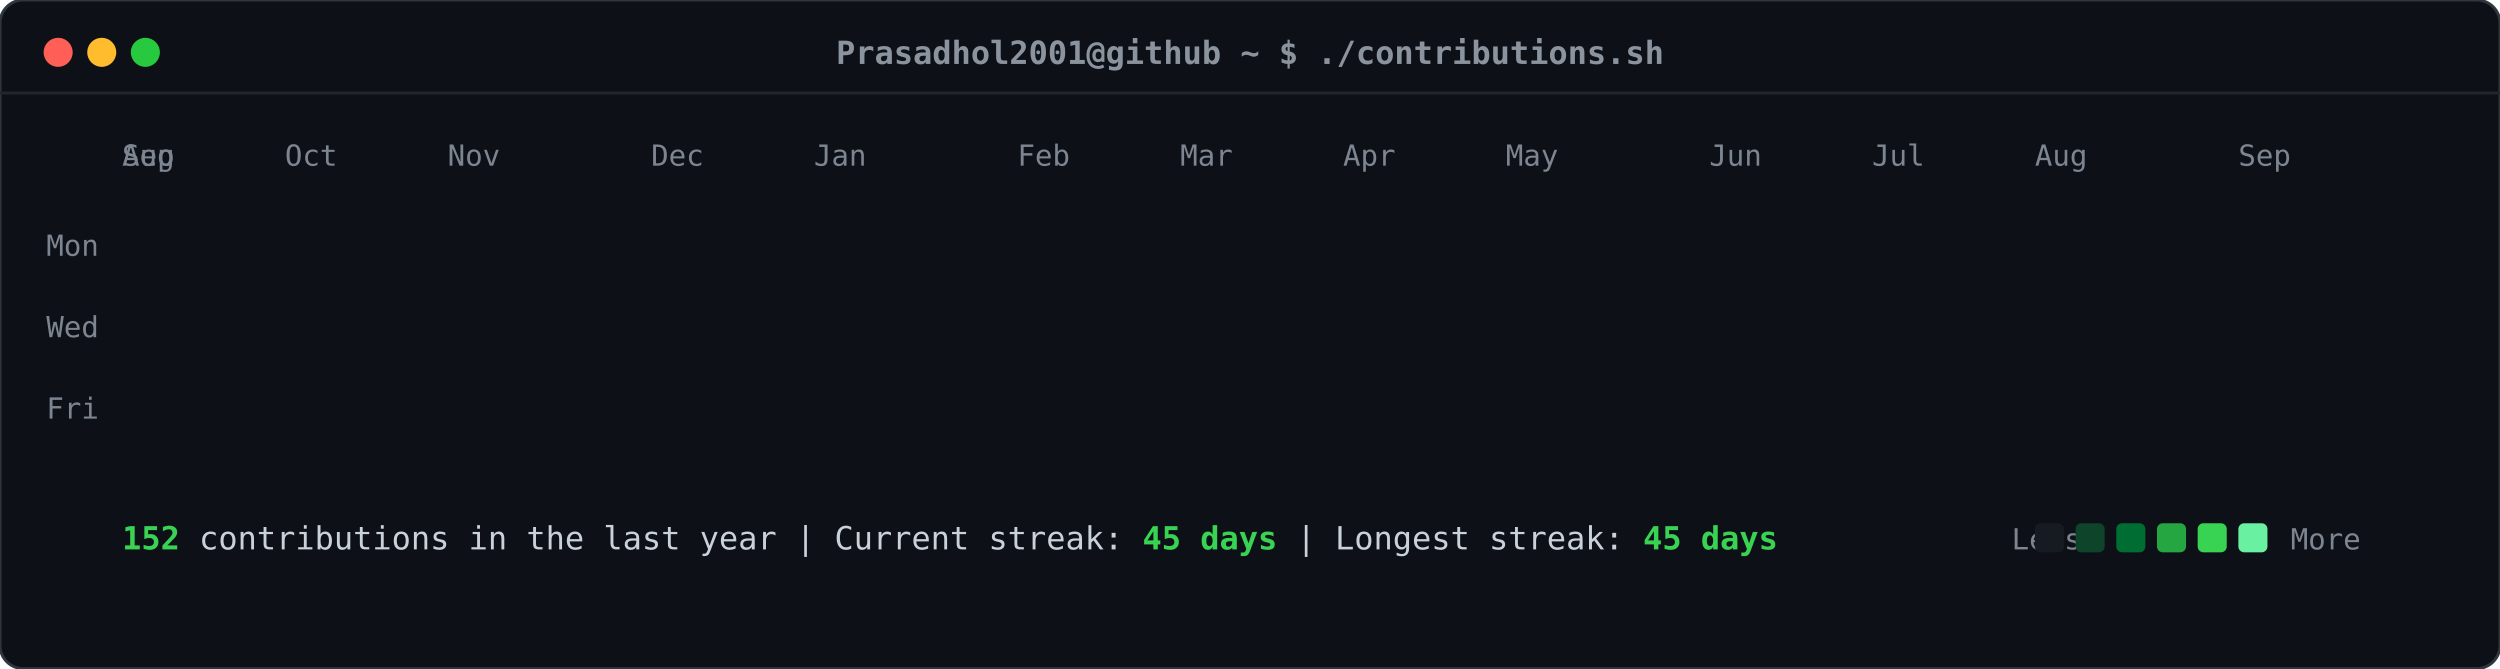
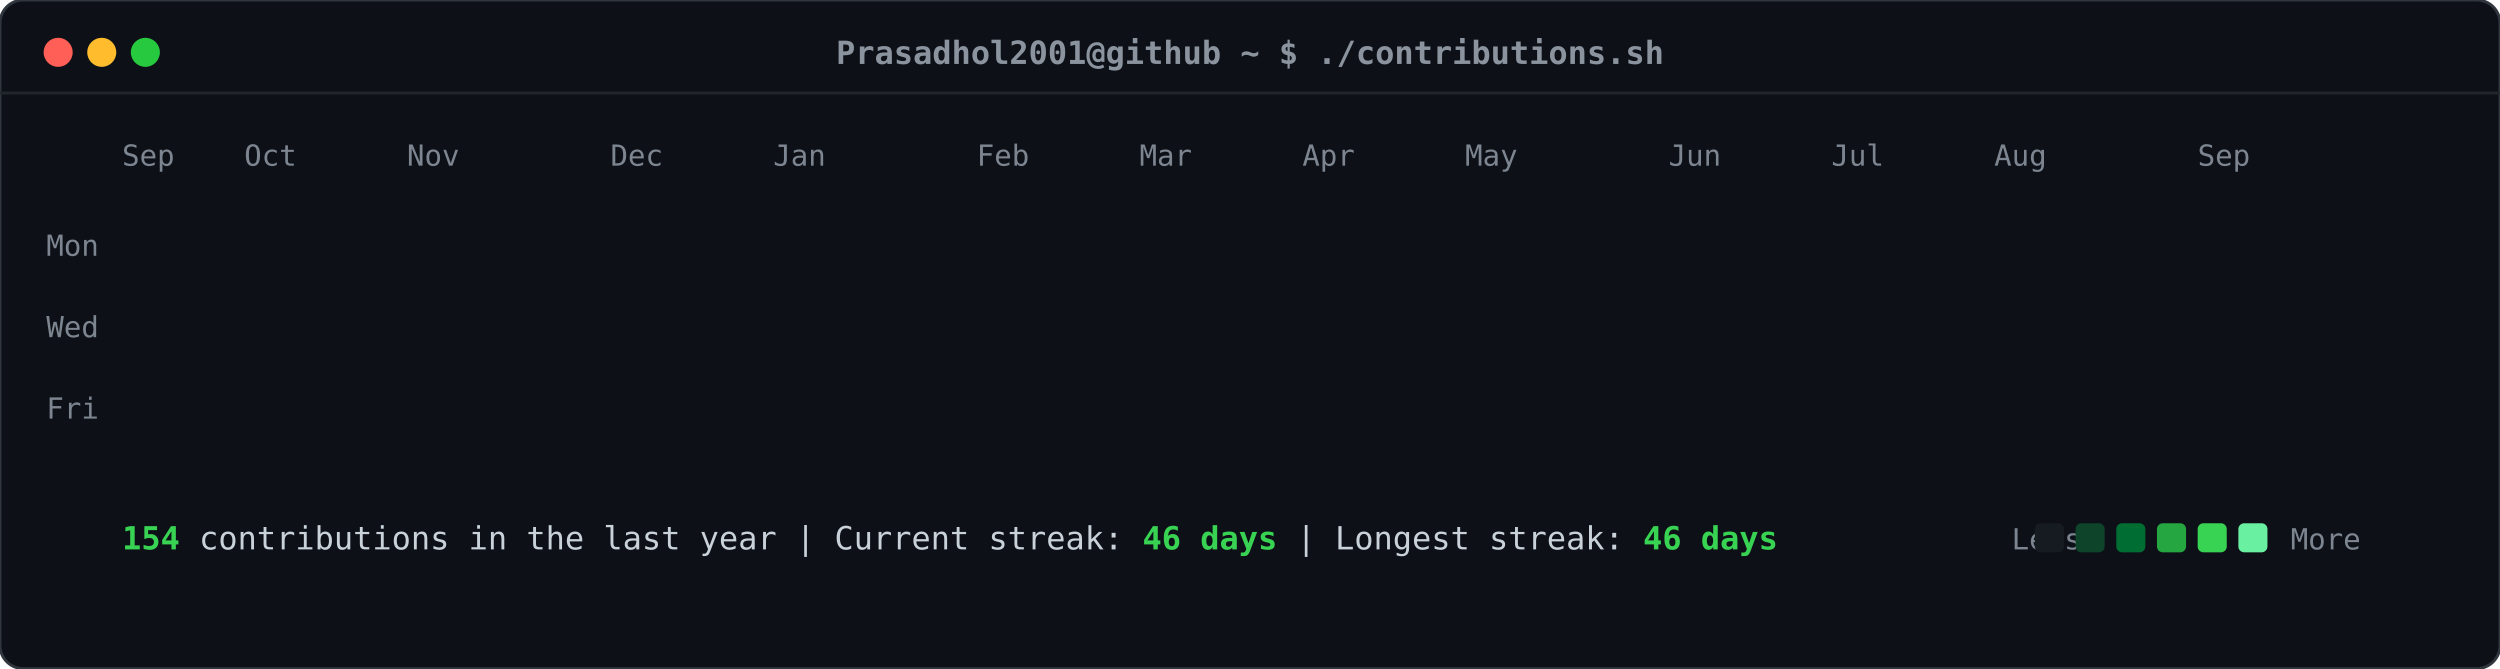
<svg xmlns="http://www.w3.org/2000/svg" viewBox="0 0 860 230" width="860" height="230">
  <defs>
    <style>
    .card-bg { fill: #0d1117; rx: 8px; ry: 8px; stroke: #30363d; stroke-width: 1px; }
    .header-dot { rx: 50%; ry: 50%; }
    .title-text { font-family: ui-monospace, SFMono-Regular, "SF Mono", Menlo, Consolas, monospace; font-size: 11px; fill: #8b949e; font-weight: 600; }
    .label-text { font-family: ui-monospace, SFMono-Regular, "SF Mono", Menlo, Consolas, monospace; font-size: 10px; fill: #7d8590; }
    .stat-text { font-family: ui-monospace, SFMono-Regular, "SF Mono", Menlo, Consolas, monospace; font-size: 11px; fill: #c9d1d9; }
    .stat-bold { font-weight: bold; fill: #39d353; }
    .day-rect { rx: 2.5px; ry: 2.5px; opacity: 0; transform: translateY(-6px); animation: slideIn 0.3s ease-out forwards; }
    @keyframes slideIn { to { opacity: 1; transform: translateY(0); } }
  </style>
  </defs>
  <rect class="card-bg" width="860" height="230" />
  <circle class="header-dot" cx="20" cy="18" r="5" fill="#ff5f56" />
  <circle class="header-dot" cx="35" cy="18" r="5" fill="#ffbd2e" />
  <circle class="header-dot" cx="50" cy="18" r="5" fill="#27c93f" />
  <text class="title-text" x="430" y="22" text-anchor="middle">Prasadhol2001@github ~ $ ./contributions.sh</text>
  <line x1="0" y1="32" x2="860" y2="32" stroke="#21262d" stroke-width="1" />
  <text class="label-text" x="34" y="88" text-anchor="end">Mon</text>
  <text class="label-text" x="34" y="116" text-anchor="end">Wed</text>
  <text class="label-text" x="34" y="144" text-anchor="end">Fri</text>
-   <text class="label-text" x="42" y="57">Aug</text>
  <text class="label-text" x="42" y="57">Sep</text>
-   <text class="label-text" x="98" y="57">Oct</text>
-   <text class="label-text" x="154" y="57">Nov</text>
-   <text class="label-text" x="224" y="57">Dec</text>
-   <text class="label-text" x="280" y="57">Jan</text>
-   <text class="label-text" x="350" y="57">Feb</text>
-   <text class="label-text" x="406" y="57">Mar</text>
-   <text class="label-text" x="462" y="57">Apr</text>
-   <text class="label-text" x="518" y="57">May</text>
-   <text class="label-text" x="588" y="57">Jun</text>
-   <text class="label-text" x="644" y="57">Jul</text>
-   <text class="label-text" x="700" y="57">Aug</text>
-   <text class="label-text" x="770" y="57">Sep</text>
+   <text class="label-text" x="84" y="57">Oct</text>
+   <text class="label-text" x="140" y="57">Nov</text>
+   <text class="label-text" x="210" y="57">Dec</text>
+   <text class="label-text" x="266" y="57">Jan</text>
+   <text class="label-text" x="336" y="57">Feb</text>
+   <text class="label-text" x="392" y="57">Mar</text>
+   <text class="label-text" x="448" y="57">Apr</text>
+   <text class="label-text" x="504" y="57">May</text>
+   <text class="label-text" x="574" y="57">Jun</text>
+   <text class="label-text" x="630" y="57">Jul</text>
+   <text class="label-text" x="686" y="57">Aug</text>
+   <text class="label-text" x="756" y="57">Sep</text>
  <rect class="day-rect" x="42" y="65" width="11" height="11" fill="#161b22" style="animation-delay: 0.050s;" />
  <rect class="day-rect" x="42" y="79" width="11" height="11" fill="#161b22" style="animation-delay: 0.065s;" />
  <rect class="day-rect" x="42" y="93" width="11" height="11" fill="#161b22" style="animation-delay: 0.080s;" />
  <rect class="day-rect" x="42" y="107" width="11" height="11" fill="#161b22" style="animation-delay: 0.095s;" />
  <rect class="day-rect" x="42" y="121" width="11" height="11" fill="#161b22" style="animation-delay: 0.110s;" />
  <rect class="day-rect" x="42" y="135" width="11" height="11" fill="#161b22" style="animation-delay: 0.125s;" />
  <rect class="day-rect" x="42" y="149" width="11" height="11" fill="#161b22" style="animation-delay: 0.140s;" />
  <rect class="day-rect" x="56" y="65" width="11" height="11" fill="#161b22" style="animation-delay: 0.062s;" />
  <rect class="day-rect" x="56" y="79" width="11" height="11" fill="#161b22" style="animation-delay: 0.077s;" />
  <rect class="day-rect" x="56" y="93" width="11" height="11" fill="#161b22" style="animation-delay: 0.092s;" />
  <rect class="day-rect" x="56" y="107" width="11" height="11" fill="#161b22" style="animation-delay: 0.107s;" />
  <rect class="day-rect" x="56" y="121" width="11" height="11" fill="#161b22" style="animation-delay: 0.122s;" />
  <rect class="day-rect" x="56" y="135" width="11" height="11" fill="#161b22" style="animation-delay: 0.137s;" />
  <rect class="day-rect" x="56" y="149" width="11" height="11" fill="#161b22" style="animation-delay: 0.152s;" />
  <rect class="day-rect" x="70" y="65" width="11" height="11" fill="#161b22" style="animation-delay: 0.074s;" />
  <rect class="day-rect" x="70" y="79" width="11" height="11" fill="#161b22" style="animation-delay: 0.089s;" />
  <rect class="day-rect" x="70" y="93" width="11" height="11" fill="#161b22" style="animation-delay: 0.104s;" />
  <rect class="day-rect" x="70" y="107" width="11" height="11" fill="#161b22" style="animation-delay: 0.119s;" />
  <rect class="day-rect" x="70" y="121" width="11" height="11" fill="#161b22" style="animation-delay: 0.134s;" />
  <rect class="day-rect" x="70" y="135" width="11" height="11" fill="#161b22" style="animation-delay: 0.149s;" />
  <rect class="day-rect" x="70" y="149" width="11" height="11" fill="#161b22" style="animation-delay: 0.164s;" />
  <rect class="day-rect" x="84" y="65" width="11" height="11" fill="#161b22" style="animation-delay: 0.086s;" />
  <rect class="day-rect" x="84" y="79" width="11" height="11" fill="#161b22" style="animation-delay: 0.101s;" />
  <rect class="day-rect" x="84" y="93" width="11" height="11" fill="#161b22" style="animation-delay: 0.116s;" />
  <rect class="day-rect" x="84" y="107" width="11" height="11" fill="#161b22" style="animation-delay: 0.131s;" />
  <rect class="day-rect" x="84" y="121" width="11" height="11" fill="#161b22" style="animation-delay: 0.146s;" />
  <rect class="day-rect" x="84" y="135" width="11" height="11" fill="#161b22" style="animation-delay: 0.161s;" />
  <rect class="day-rect" x="84" y="149" width="11" height="11" fill="#161b22" style="animation-delay: 0.176s;" />
  <rect class="day-rect" x="98" y="65" width="11" height="11" fill="#161b22" style="animation-delay: 0.098s;" />
  <rect class="day-rect" x="98" y="79" width="11" height="11" fill="#161b22" style="animation-delay: 0.113s;" />
  <rect class="day-rect" x="98" y="93" width="11" height="11" fill="#161b22" style="animation-delay: 0.128s;" />
  <rect class="day-rect" x="98" y="107" width="11" height="11" fill="#161b22" style="animation-delay: 0.143s;" />
  <rect class="day-rect" x="98" y="121" width="11" height="11" fill="#161b22" style="animation-delay: 0.158s;" />
  <rect class="day-rect" x="98" y="135" width="11" height="11" fill="#161b22" style="animation-delay: 0.173s;" />
  <rect class="day-rect" x="98" y="149" width="11" height="11" fill="#161b22" style="animation-delay: 0.188s;" />
  <rect class="day-rect" x="112" y="65" width="11" height="11" fill="#161b22" style="animation-delay: 0.110s;" />
  <rect class="day-rect" x="112" y="79" width="11" height="11" fill="#161b22" style="animation-delay: 0.125s;" />
  <rect class="day-rect" x="112" y="93" width="11" height="11" fill="#161b22" style="animation-delay: 0.140s;" />
  <rect class="day-rect" x="112" y="107" width="11" height="11" fill="#161b22" style="animation-delay: 0.155s;" />
  <rect class="day-rect" x="112" y="121" width="11" height="11" fill="#161b22" style="animation-delay: 0.170s;" />
  <rect class="day-rect" x="112" y="135" width="11" height="11" fill="#161b22" style="animation-delay: 0.185s;" />
  <rect class="day-rect" x="112" y="149" width="11" height="11" fill="#161b22" style="animation-delay: 0.200s;" />
  <rect class="day-rect" x="126" y="65" width="11" height="11" fill="#161b22" style="animation-delay: 0.122s;" />
  <rect class="day-rect" x="126" y="79" width="11" height="11" fill="#161b22" style="animation-delay: 0.137s;" />
  <rect class="day-rect" x="126" y="93" width="11" height="11" fill="#161b22" style="animation-delay: 0.152s;" />
  <rect class="day-rect" x="126" y="107" width="11" height="11" fill="#161b22" style="animation-delay: 0.167s;" />
  <rect class="day-rect" x="126" y="121" width="11" height="11" fill="#161b22" style="animation-delay: 0.182s;" />
  <rect class="day-rect" x="126" y="135" width="11" height="11" fill="#161b22" style="animation-delay: 0.197s;" />
  <rect class="day-rect" x="126" y="149" width="11" height="11" fill="#161b22" style="animation-delay: 0.212s;" />
  <rect class="day-rect" x="140" y="65" width="11" height="11" fill="#161b22" style="animation-delay: 0.134s;" />
  <rect class="day-rect" x="140" y="79" width="11" height="11" fill="#161b22" style="animation-delay: 0.149s;" />
  <rect class="day-rect" x="140" y="93" width="11" height="11" fill="#161b22" style="animation-delay: 0.164s;" />
  <rect class="day-rect" x="140" y="107" width="11" height="11" fill="#161b22" style="animation-delay: 0.179s;" />
  <rect class="day-rect" x="140" y="121" width="11" height="11" fill="#161b22" style="animation-delay: 0.194s;" />
  <rect class="day-rect" x="140" y="135" width="11" height="11" fill="#161b22" style="animation-delay: 0.209s;" />
  <rect class="day-rect" x="140" y="149" width="11" height="11" fill="#161b22" style="animation-delay: 0.224s;" />
  <rect class="day-rect" x="154" y="65" width="11" height="11" fill="#161b22" style="animation-delay: 0.146s;" />
  <rect class="day-rect" x="154" y="79" width="11" height="11" fill="#161b22" style="animation-delay: 0.161s;" />
  <rect class="day-rect" x="154" y="93" width="11" height="11" fill="#161b22" style="animation-delay: 0.176s;" />
  <rect class="day-rect" x="154" y="107" width="11" height="11" fill="#161b22" style="animation-delay: 0.191s;" />
  <rect class="day-rect" x="154" y="121" width="11" height="11" fill="#161b22" style="animation-delay: 0.206s;" />
  <rect class="day-rect" x="154" y="135" width="11" height="11" fill="#161b22" style="animation-delay: 0.221s;" />
  <rect class="day-rect" x="154" y="149" width="11" height="11" fill="#161b22" style="animation-delay: 0.236s;" />
  <rect class="day-rect" x="168" y="65" width="11" height="11" fill="#161b22" style="animation-delay: 0.158s;" />
  <rect class="day-rect" x="168" y="79" width="11" height="11" fill="#161b22" style="animation-delay: 0.173s;" />
  <rect class="day-rect" x="168" y="93" width="11" height="11" fill="#161b22" style="animation-delay: 0.188s;" />
  <rect class="day-rect" x="168" y="107" width="11" height="11" fill="#161b22" style="animation-delay: 0.203s;" />
  <rect class="day-rect" x="168" y="121" width="11" height="11" fill="#161b22" style="animation-delay: 0.218s;" />
  <rect class="day-rect" x="168" y="135" width="11" height="11" fill="#161b22" style="animation-delay: 0.233s;" />
  <rect class="day-rect" x="168" y="149" width="11" height="11" fill="#161b22" style="animation-delay: 0.248s;" />
  <rect class="day-rect" x="182" y="65" width="11" height="11" fill="#161b22" style="animation-delay: 0.170s;" />
  <rect class="day-rect" x="182" y="79" width="11" height="11" fill="#161b22" style="animation-delay: 0.185s;" />
  <rect class="day-rect" x="182" y="93" width="11" height="11" fill="#161b22" style="animation-delay: 0.200s;" />
  <rect class="day-rect" x="182" y="107" width="11" height="11" fill="#161b22" style="animation-delay: 0.215s;" />
  <rect class="day-rect" x="182" y="121" width="11" height="11" fill="#161b22" style="animation-delay: 0.230s;" />
  <rect class="day-rect" x="182" y="135" width="11" height="11" fill="#161b22" style="animation-delay: 0.245s;" />
  <rect class="day-rect" x="182" y="149" width="11" height="11" fill="#161b22" style="animation-delay: 0.260s;" />
  <rect class="day-rect" x="196" y="65" width="11" height="11" fill="#161b22" style="animation-delay: 0.182s;" />
  <rect class="day-rect" x="196" y="79" width="11" height="11" fill="#161b22" style="animation-delay: 0.197s;" />
  <rect class="day-rect" x="196" y="93" width="11" height="11" fill="#161b22" style="animation-delay: 0.212s;" />
  <rect class="day-rect" x="196" y="107" width="11" height="11" fill="#161b22" style="animation-delay: 0.227s;" />
  <rect class="day-rect" x="196" y="121" width="11" height="11" fill="#161b22" style="animation-delay: 0.242s;" />
  <rect class="day-rect" x="196" y="135" width="11" height="11" fill="#161b22" style="animation-delay: 0.257s;" />
  <rect class="day-rect" x="196" y="149" width="11" height="11" fill="#161b22" style="animation-delay: 0.272s;" />
  <rect class="day-rect" x="210" y="65" width="11" height="11" fill="#161b22" style="animation-delay: 0.194s;" />
  <rect class="day-rect" x="210" y="79" width="11" height="11" fill="#161b22" style="animation-delay: 0.209s;" />
  <rect class="day-rect" x="210" y="93" width="11" height="11" fill="#161b22" style="animation-delay: 0.224s;" />
  <rect class="day-rect" x="210" y="107" width="11" height="11" fill="#161b22" style="animation-delay: 0.239s;" />
  <rect class="day-rect" x="210" y="121" width="11" height="11" fill="#161b22" style="animation-delay: 0.254s;" />
  <rect class="day-rect" x="210" y="135" width="11" height="11" fill="#161b22" style="animation-delay: 0.269s;" />
  <rect class="day-rect" x="210" y="149" width="11" height="11" fill="#161b22" style="animation-delay: 0.284s;" />
  <rect class="day-rect" x="224" y="65" width="11" height="11" fill="#161b22" style="animation-delay: 0.206s;" />
  <rect class="day-rect" x="224" y="79" width="11" height="11" fill="#161b22" style="animation-delay: 0.221s;" />
  <rect class="day-rect" x="224" y="93" width="11" height="11" fill="#161b22" style="animation-delay: 0.236s;" />
  <rect class="day-rect" x="224" y="107" width="11" height="11" fill="#161b22" style="animation-delay: 0.251s;" />
  <rect class="day-rect" x="224" y="121" width="11" height="11" fill="#161b22" style="animation-delay: 0.266s;" />
  <rect class="day-rect" x="224" y="135" width="11" height="11" fill="#161b22" style="animation-delay: 0.281s;" />
  <rect class="day-rect" x="224" y="149" width="11" height="11" fill="#161b22" style="animation-delay: 0.296s;" />
  <rect class="day-rect" x="238" y="65" width="11" height="11" fill="#161b22" style="animation-delay: 0.218s;" />
  <rect class="day-rect" x="238" y="79" width="11" height="11" fill="#161b22" style="animation-delay: 0.233s;" />
  <rect class="day-rect" x="238" y="93" width="11" height="11" fill="#161b22" style="animation-delay: 0.248s;" />
  <rect class="day-rect" x="238" y="107" width="11" height="11" fill="#161b22" style="animation-delay: 0.263s;" />
  <rect class="day-rect" x="238" y="121" width="11" height="11" fill="#161b22" style="animation-delay: 0.278s;" />
  <rect class="day-rect" x="238" y="135" width="11" height="11" fill="#161b22" style="animation-delay: 0.293s;" />
  <rect class="day-rect" x="238" y="149" width="11" height="11" fill="#161b22" style="animation-delay: 0.308s;" />
  <rect class="day-rect" x="252" y="65" width="11" height="11" fill="#161b22" style="animation-delay: 0.230s;" />
  <rect class="day-rect" x="252" y="79" width="11" height="11" fill="#161b22" style="animation-delay: 0.245s;" />
-   <rect class="day-rect" x="252" y="93" width="11" height="11" fill="#161b22" style="animation-delay: 0.260s;" />
+   <rect class="day-rect" x="252" y="93" width="11" height="11" fill="#006d32" style="animation-delay: 0.260s;" />
  <rect class="day-rect" x="252" y="107" width="11" height="11" fill="#161b22" style="animation-delay: 0.275s;" />
  <rect class="day-rect" x="252" y="121" width="11" height="11" fill="#161b22" style="animation-delay: 0.290s;" />
  <rect class="day-rect" x="252" y="135" width="11" height="11" fill="#161b22" style="animation-delay: 0.305s;" />
  <rect class="day-rect" x="252" y="149" width="11" height="11" fill="#161b22" style="animation-delay: 0.320s;" />
  <rect class="day-rect" x="266" y="65" width="11" height="11" fill="#161b22" style="animation-delay: 0.242s;" />
  <rect class="day-rect" x="266" y="79" width="11" height="11" fill="#161b22" style="animation-delay: 0.257s;" />
-   <rect class="day-rect" x="266" y="93" width="11" height="11" fill="#006d32" style="animation-delay: 0.272s;" />
+   <rect class="day-rect" x="266" y="93" width="11" height="11" fill="#161b22" style="animation-delay: 0.272s;" />
  <rect class="day-rect" x="266" y="107" width="11" height="11" fill="#161b22" style="animation-delay: 0.287s;" />
  <rect class="day-rect" x="266" y="121" width="11" height="11" fill="#161b22" style="animation-delay: 0.302s;" />
  <rect class="day-rect" x="266" y="135" width="11" height="11" fill="#161b22" style="animation-delay: 0.317s;" />
  <rect class="day-rect" x="266" y="149" width="11" height="11" fill="#161b22" style="animation-delay: 0.332s;" />
  <rect class="day-rect" x="280" y="65" width="11" height="11" fill="#161b22" style="animation-delay: 0.254s;" />
  <rect class="day-rect" x="280" y="79" width="11" height="11" fill="#161b22" style="animation-delay: 0.269s;" />
  <rect class="day-rect" x="280" y="93" width="11" height="11" fill="#161b22" style="animation-delay: 0.284s;" />
  <rect class="day-rect" x="280" y="107" width="11" height="11" fill="#161b22" style="animation-delay: 0.299s;" />
  <rect class="day-rect" x="280" y="121" width="11" height="11" fill="#161b22" style="animation-delay: 0.314s;" />
  <rect class="day-rect" x="280" y="135" width="11" height="11" fill="#161b22" style="animation-delay: 0.329s;" />
  <rect class="day-rect" x="280" y="149" width="11" height="11" fill="#161b22" style="animation-delay: 0.344s;" />
  <rect class="day-rect" x="294" y="65" width="11" height="11" fill="#161b22" style="animation-delay: 0.266s;" />
  <rect class="day-rect" x="294" y="79" width="11" height="11" fill="#161b22" style="animation-delay: 0.281s;" />
  <rect class="day-rect" x="294" y="93" width="11" height="11" fill="#161b22" style="animation-delay: 0.296s;" />
  <rect class="day-rect" x="294" y="107" width="11" height="11" fill="#161b22" style="animation-delay: 0.311s;" />
  <rect class="day-rect" x="294" y="121" width="11" height="11" fill="#161b22" style="animation-delay: 0.326s;" />
  <rect class="day-rect" x="294" y="135" width="11" height="11" fill="#161b22" style="animation-delay: 0.341s;" />
  <rect class="day-rect" x="294" y="149" width="11" height="11" fill="#161b22" style="animation-delay: 0.356s;" />
  <rect class="day-rect" x="308" y="65" width="11" height="11" fill="#161b22" style="animation-delay: 0.278s;" />
  <rect class="day-rect" x="308" y="79" width="11" height="11" fill="#161b22" style="animation-delay: 0.293s;" />
  <rect class="day-rect" x="308" y="93" width="11" height="11" fill="#161b22" style="animation-delay: 0.308s;" />
  <rect class="day-rect" x="308" y="107" width="11" height="11" fill="#161b22" style="animation-delay: 0.323s;" />
  <rect class="day-rect" x="308" y="121" width="11" height="11" fill="#161b22" style="animation-delay: 0.338s;" />
  <rect class="day-rect" x="308" y="135" width="11" height="11" fill="#161b22" style="animation-delay: 0.353s;" />
  <rect class="day-rect" x="308" y="149" width="11" height="11" fill="#161b22" style="animation-delay: 0.368s;" />
  <rect class="day-rect" x="322" y="65" width="11" height="11" fill="#161b22" style="animation-delay: 0.290s;" />
  <rect class="day-rect" x="322" y="79" width="11" height="11" fill="#161b22" style="animation-delay: 0.305s;" />
  <rect class="day-rect" x="322" y="93" width="11" height="11" fill="#161b22" style="animation-delay: 0.320s;" />
  <rect class="day-rect" x="322" y="107" width="11" height="11" fill="#161b22" style="animation-delay: 0.335s;" />
  <rect class="day-rect" x="322" y="121" width="11" height="11" fill="#161b22" style="animation-delay: 0.350s;" />
  <rect class="day-rect" x="322" y="135" width="11" height="11" fill="#161b22" style="animation-delay: 0.365s;" />
  <rect class="day-rect" x="322" y="149" width="11" height="11" fill="#161b22" style="animation-delay: 0.380s;" />
  <rect class="day-rect" x="336" y="65" width="11" height="11" fill="#161b22" style="animation-delay: 0.302s;" />
  <rect class="day-rect" x="336" y="79" width="11" height="11" fill="#161b22" style="animation-delay: 0.317s;" />
  <rect class="day-rect" x="336" y="93" width="11" height="11" fill="#161b22" style="animation-delay: 0.332s;" />
  <rect class="day-rect" x="336" y="107" width="11" height="11" fill="#161b22" style="animation-delay: 0.347s;" />
  <rect class="day-rect" x="336" y="121" width="11" height="11" fill="#161b22" style="animation-delay: 0.362s;" />
  <rect class="day-rect" x="336" y="135" width="11" height="11" fill="#161b22" style="animation-delay: 0.377s;" />
  <rect class="day-rect" x="336" y="149" width="11" height="11" fill="#161b22" style="animation-delay: 0.392s;" />
  <rect class="day-rect" x="350" y="65" width="11" height="11" fill="#161b22" style="animation-delay: 0.314s;" />
  <rect class="day-rect" x="350" y="79" width="11" height="11" fill="#161b22" style="animation-delay: 0.329s;" />
  <rect class="day-rect" x="350" y="93" width="11" height="11" fill="#161b22" style="animation-delay: 0.344s;" />
  <rect class="day-rect" x="350" y="107" width="11" height="11" fill="#161b22" style="animation-delay: 0.359s;" />
  <rect class="day-rect" x="350" y="121" width="11" height="11" fill="#161b22" style="animation-delay: 0.374s;" />
  <rect class="day-rect" x="350" y="135" width="11" height="11" fill="#161b22" style="animation-delay: 0.389s;" />
  <rect class="day-rect" x="350" y="149" width="11" height="11" fill="#161b22" style="animation-delay: 0.404s;" />
  <rect class="day-rect" x="364" y="65" width="11" height="11" fill="#161b22" style="animation-delay: 0.326s;" />
  <rect class="day-rect" x="364" y="79" width="11" height="11" fill="#161b22" style="animation-delay: 0.341s;" />
  <rect class="day-rect" x="364" y="93" width="11" height="11" fill="#161b22" style="animation-delay: 0.356s;" />
  <rect class="day-rect" x="364" y="107" width="11" height="11" fill="#161b22" style="animation-delay: 0.371s;" />
  <rect class="day-rect" x="364" y="121" width="11" height="11" fill="#161b22" style="animation-delay: 0.386s;" />
  <rect class="day-rect" x="364" y="135" width="11" height="11" fill="#161b22" style="animation-delay: 0.401s;" />
  <rect class="day-rect" x="364" y="149" width="11" height="11" fill="#161b22" style="animation-delay: 0.416s;" />
  <rect class="day-rect" x="378" y="65" width="11" height="11" fill="#161b22" style="animation-delay: 0.338s;" />
  <rect class="day-rect" x="378" y="79" width="11" height="11" fill="#161b22" style="animation-delay: 0.353s;" />
  <rect class="day-rect" x="378" y="93" width="11" height="11" fill="#161b22" style="animation-delay: 0.368s;" />
  <rect class="day-rect" x="378" y="107" width="11" height="11" fill="#161b22" style="animation-delay: 0.383s;" />
  <rect class="day-rect" x="378" y="121" width="11" height="11" fill="#161b22" style="animation-delay: 0.398s;" />
  <rect class="day-rect" x="378" y="135" width="11" height="11" fill="#161b22" style="animation-delay: 0.413s;" />
  <rect class="day-rect" x="378" y="149" width="11" height="11" fill="#161b22" style="animation-delay: 0.428s;" />
  <rect class="day-rect" x="392" y="65" width="11" height="11" fill="#161b22" style="animation-delay: 0.350s;" />
  <rect class="day-rect" x="392" y="79" width="11" height="11" fill="#161b22" style="animation-delay: 0.365s;" />
  <rect class="day-rect" x="392" y="93" width="11" height="11" fill="#161b22" style="animation-delay: 0.380s;" />
  <rect class="day-rect" x="392" y="107" width="11" height="11" fill="#161b22" style="animation-delay: 0.395s;" />
  <rect class="day-rect" x="392" y="121" width="11" height="11" fill="#161b22" style="animation-delay: 0.410s;" />
  <rect class="day-rect" x="392" y="135" width="11" height="11" fill="#161b22" style="animation-delay: 0.425s;" />
  <rect class="day-rect" x="392" y="149" width="11" height="11" fill="#161b22" style="animation-delay: 0.440s;" />
  <rect class="day-rect" x="406" y="65" width="11" height="11" fill="#161b22" style="animation-delay: 0.362s;" />
  <rect class="day-rect" x="406" y="79" width="11" height="11" fill="#161b22" style="animation-delay: 0.377s;" />
  <rect class="day-rect" x="406" y="93" width="11" height="11" fill="#161b22" style="animation-delay: 0.392s;" />
  <rect class="day-rect" x="406" y="107" width="11" height="11" fill="#161b22" style="animation-delay: 0.407s;" />
  <rect class="day-rect" x="406" y="121" width="11" height="11" fill="#161b22" style="animation-delay: 0.422s;" />
  <rect class="day-rect" x="406" y="135" width="11" height="11" fill="#161b22" style="animation-delay: 0.437s;" />
  <rect class="day-rect" x="406" y="149" width="11" height="11" fill="#161b22" style="animation-delay: 0.452s;" />
  <rect class="day-rect" x="420" y="65" width="11" height="11" fill="#161b22" style="animation-delay: 0.374s;" />
  <rect class="day-rect" x="420" y="79" width="11" height="11" fill="#161b22" style="animation-delay: 0.389s;" />
  <rect class="day-rect" x="420" y="93" width="11" height="11" fill="#161b22" style="animation-delay: 0.404s;" />
  <rect class="day-rect" x="420" y="107" width="11" height="11" fill="#161b22" style="animation-delay: 0.419s;" />
  <rect class="day-rect" x="420" y="121" width="11" height="11" fill="#161b22" style="animation-delay: 0.434s;" />
  <rect class="day-rect" x="420" y="135" width="11" height="11" fill="#161b22" style="animation-delay: 0.449s;" />
  <rect class="day-rect" x="420" y="149" width="11" height="11" fill="#161b22" style="animation-delay: 0.464s;" />
  <rect class="day-rect" x="434" y="65" width="11" height="11" fill="#161b22" style="animation-delay: 0.386s;" />
  <rect class="day-rect" x="434" y="79" width="11" height="11" fill="#161b22" style="animation-delay: 0.401s;" />
  <rect class="day-rect" x="434" y="93" width="11" height="11" fill="#161b22" style="animation-delay: 0.416s;" />
  <rect class="day-rect" x="434" y="107" width="11" height="11" fill="#161b22" style="animation-delay: 0.431s;" />
  <rect class="day-rect" x="434" y="121" width="11" height="11" fill="#161b22" style="animation-delay: 0.446s;" />
  <rect class="day-rect" x="434" y="135" width="11" height="11" fill="#161b22" style="animation-delay: 0.461s;" />
  <rect class="day-rect" x="434" y="149" width="11" height="11" fill="#161b22" style="animation-delay: 0.476s;" />
  <rect class="day-rect" x="448" y="65" width="11" height="11" fill="#161b22" style="animation-delay: 0.398s;" />
  <rect class="day-rect" x="448" y="79" width="11" height="11" fill="#161b22" style="animation-delay: 0.413s;" />
  <rect class="day-rect" x="448" y="93" width="11" height="11" fill="#161b22" style="animation-delay: 0.428s;" />
  <rect class="day-rect" x="448" y="107" width="11" height="11" fill="#161b22" style="animation-delay: 0.443s;" />
  <rect class="day-rect" x="448" y="121" width="11" height="11" fill="#161b22" style="animation-delay: 0.458s;" />
  <rect class="day-rect" x="448" y="135" width="11" height="11" fill="#161b22" style="animation-delay: 0.473s;" />
  <rect class="day-rect" x="448" y="149" width="11" height="11" fill="#161b22" style="animation-delay: 0.488s;" />
  <rect class="day-rect" x="462" y="65" width="11" height="11" fill="#161b22" style="animation-delay: 0.410s;" />
  <rect class="day-rect" x="462" y="79" width="11" height="11" fill="#161b22" style="animation-delay: 0.425s;" />
  <rect class="day-rect" x="462" y="93" width="11" height="11" fill="#161b22" style="animation-delay: 0.440s;" />
  <rect class="day-rect" x="462" y="107" width="11" height="11" fill="#161b22" style="animation-delay: 0.455s;" />
  <rect class="day-rect" x="462" y="121" width="11" height="11" fill="#161b22" style="animation-delay: 0.470s;" />
  <rect class="day-rect" x="462" y="135" width="11" height="11" fill="#161b22" style="animation-delay: 0.485s;" />
  <rect class="day-rect" x="462" y="149" width="11" height="11" fill="#161b22" style="animation-delay: 0.500s;" />
  <rect class="day-rect" x="476" y="65" width="11" height="11" fill="#161b22" style="animation-delay: 0.422s;" />
  <rect class="day-rect" x="476" y="79" width="11" height="11" fill="#161b22" style="animation-delay: 0.437s;" />
  <rect class="day-rect" x="476" y="93" width="11" height="11" fill="#161b22" style="animation-delay: 0.452s;" />
  <rect class="day-rect" x="476" y="107" width="11" height="11" fill="#161b22" style="animation-delay: 0.467s;" />
  <rect class="day-rect" x="476" y="121" width="11" height="11" fill="#161b22" style="animation-delay: 0.482s;" />
  <rect class="day-rect" x="476" y="135" width="11" height="11" fill="#161b22" style="animation-delay: 0.497s;" />
  <rect class="day-rect" x="476" y="149" width="11" height="11" fill="#161b22" style="animation-delay: 0.512s;" />
  <rect class="day-rect" x="490" y="65" width="11" height="11" fill="#161b22" style="animation-delay: 0.434s;" />
  <rect class="day-rect" x="490" y="79" width="11" height="11" fill="#161b22" style="animation-delay: 0.449s;" />
  <rect class="day-rect" x="490" y="93" width="11" height="11" fill="#161b22" style="animation-delay: 0.464s;" />
  <rect class="day-rect" x="490" y="107" width="11" height="11" fill="#161b22" style="animation-delay: 0.479s;" />
  <rect class="day-rect" x="490" y="121" width="11" height="11" fill="#161b22" style="animation-delay: 0.494s;" />
  <rect class="day-rect" x="490" y="135" width="11" height="11" fill="#161b22" style="animation-delay: 0.509s;" />
  <rect class="day-rect" x="490" y="149" width="11" height="11" fill="#161b22" style="animation-delay: 0.524s;" />
  <rect class="day-rect" x="504" y="65" width="11" height="11" fill="#161b22" style="animation-delay: 0.446s;" />
  <rect class="day-rect" x="504" y="79" width="11" height="11" fill="#161b22" style="animation-delay: 0.461s;" />
  <rect class="day-rect" x="504" y="93" width="11" height="11" fill="#161b22" style="animation-delay: 0.476s;" />
  <rect class="day-rect" x="504" y="107" width="11" height="11" fill="#161b22" style="animation-delay: 0.491s;" />
  <rect class="day-rect" x="504" y="121" width="11" height="11" fill="#161b22" style="animation-delay: 0.506s;" />
  <rect class="day-rect" x="504" y="135" width="11" height="11" fill="#161b22" style="animation-delay: 0.521s;" />
  <rect class="day-rect" x="504" y="149" width="11" height="11" fill="#161b22" style="animation-delay: 0.536s;" />
  <rect class="day-rect" x="518" y="65" width="11" height="11" fill="#161b22" style="animation-delay: 0.458s;" />
  <rect class="day-rect" x="518" y="79" width="11" height="11" fill="#161b22" style="animation-delay: 0.473s;" />
  <rect class="day-rect" x="518" y="93" width="11" height="11" fill="#161b22" style="animation-delay: 0.488s;" />
  <rect class="day-rect" x="518" y="107" width="11" height="11" fill="#161b22" style="animation-delay: 0.503s;" />
  <rect class="day-rect" x="518" y="121" width="11" height="11" fill="#161b22" style="animation-delay: 0.518s;" />
  <rect class="day-rect" x="518" y="135" width="11" height="11" fill="#161b22" style="animation-delay: 0.533s;" />
  <rect class="day-rect" x="518" y="149" width="11" height="11" fill="#161b22" style="animation-delay: 0.548s;" />
  <rect class="day-rect" x="532" y="65" width="11" height="11" fill="#161b22" style="animation-delay: 0.470s;" />
  <rect class="day-rect" x="532" y="79" width="11" height="11" fill="#161b22" style="animation-delay: 0.485s;" />
  <rect class="day-rect" x="532" y="93" width="11" height="11" fill="#161b22" style="animation-delay: 0.500s;" />
  <rect class="day-rect" x="532" y="107" width="11" height="11" fill="#161b22" style="animation-delay: 0.515s;" />
  <rect class="day-rect" x="532" y="121" width="11" height="11" fill="#161b22" style="animation-delay: 0.530s;" />
  <rect class="day-rect" x="532" y="135" width="11" height="11" fill="#161b22" style="animation-delay: 0.545s;" />
  <rect class="day-rect" x="532" y="149" width="11" height="11" fill="#161b22" style="animation-delay: 0.560s;" />
  <rect class="day-rect" x="546" y="65" width="11" height="11" fill="#161b22" style="animation-delay: 0.482s;" />
  <rect class="day-rect" x="546" y="79" width="11" height="11" fill="#161b22" style="animation-delay: 0.497s;" />
  <rect class="day-rect" x="546" y="93" width="11" height="11" fill="#161b22" style="animation-delay: 0.512s;" />
  <rect class="day-rect" x="546" y="107" width="11" height="11" fill="#161b22" style="animation-delay: 0.527s;" />
-   <rect class="day-rect" x="546" y="121" width="11" height="11" fill="#161b22" style="animation-delay: 0.542s;" />
+   <rect class="day-rect" x="546" y="121" width="11" height="11" fill="#0e4429" style="animation-delay: 0.542s;" />
  <rect class="day-rect" x="546" y="135" width="11" height="11" fill="#161b22" style="animation-delay: 0.557s;" />
-   <rect class="day-rect" x="546" y="149" width="11" height="11" fill="#161b22" style="animation-delay: 0.572s;" />
+   <rect class="day-rect" x="546" y="149" width="11" height="11" fill="#006d32" style="animation-delay: 0.572s;" />
  <rect class="day-rect" x="560" y="65" width="11" height="11" fill="#161b22" style="animation-delay: 0.494s;" />
  <rect class="day-rect" x="560" y="79" width="11" height="11" fill="#161b22" style="animation-delay: 0.509s;" />
-   <rect class="day-rect" x="560" y="93" width="11" height="11" fill="#161b22" style="animation-delay: 0.524s;" />
-   <rect class="day-rect" x="560" y="107" width="11" height="11" fill="#161b22" style="animation-delay: 0.539s;" />
-   <rect class="day-rect" x="560" y="121" width="11" height="11" fill="#0e4429" style="animation-delay: 0.554s;" />
-   <rect class="day-rect" x="560" y="135" width="11" height="11" fill="#161b22" style="animation-delay: 0.569s;" />
-   <rect class="day-rect" x="560" y="149" width="11" height="11" fill="#006d32" style="animation-delay: 0.584s;" />
+   <rect class="day-rect" x="560" y="93" width="11" height="11" fill="#39d353" style="animation-delay: 0.524s;" />
+   <rect class="day-rect" x="560" y="107" width="11" height="11" fill="#26a641" style="animation-delay: 0.539s;" />
+   <rect class="day-rect" x="560" y="121" width="11" height="11" fill="#006d32" style="animation-delay: 0.554s;" />
+   <rect class="day-rect" x="560" y="135" width="11" height="11" fill="#0e4429" style="animation-delay: 0.569s;" />
+   <rect class="day-rect" x="560" y="149" width="11" height="11" fill="#161b22" style="animation-delay: 0.584s;" />
  <rect class="day-rect" x="574" y="65" width="11" height="11" fill="#161b22" style="animation-delay: 0.506s;" />
-   <rect class="day-rect" x="574" y="79" width="11" height="11" fill="#161b22" style="animation-delay: 0.521s;" />
-   <rect class="day-rect" x="574" y="93" width="11" height="11" fill="#39d353" style="animation-delay: 0.536s;" />
-   <rect class="day-rect" x="574" y="107" width="11" height="11" fill="#26a641" style="animation-delay: 0.551s;" />
-   <rect class="day-rect" x="574" y="121" width="11" height="11" fill="#006d32" style="animation-delay: 0.566s;" />
-   <rect class="day-rect" x="574" y="135" width="11" height="11" fill="#0e4429" style="animation-delay: 0.581s;" />
+   <rect class="day-rect" x="574" y="79" width="11" height="11" fill="#0e4429" style="animation-delay: 0.521s;" />
+   <rect class="day-rect" x="574" y="93" width="11" height="11" fill="#006d32" style="animation-delay: 0.536s;" />
+   <rect class="day-rect" x="574" y="107" width="11" height="11" fill="#161b22" style="animation-delay: 0.551s;" />
+   <rect class="day-rect" x="574" y="121" width="11" height="11" fill="#161b22" style="animation-delay: 0.566s;" />
+   <rect class="day-rect" x="574" y="135" width="11" height="11" fill="#161b22" style="animation-delay: 0.581s;" />
  <rect class="day-rect" x="574" y="149" width="11" height="11" fill="#161b22" style="animation-delay: 0.596s;" />
  <rect class="day-rect" x="588" y="65" width="11" height="11" fill="#161b22" style="animation-delay: 0.518s;" />
-   <rect class="day-rect" x="588" y="79" width="11" height="11" fill="#0e4429" style="animation-delay: 0.533s;" />
-   <rect class="day-rect" x="588" y="93" width="11" height="11" fill="#006d32" style="animation-delay: 0.548s;" />
+   <rect class="day-rect" x="588" y="79" width="11" height="11" fill="#161b22" style="animation-delay: 0.533s;" />
+   <rect class="day-rect" x="588" y="93" width="11" height="11" fill="#161b22" style="animation-delay: 0.548s;" />
  <rect class="day-rect" x="588" y="107" width="11" height="11" fill="#161b22" style="animation-delay: 0.563s;" />
  <rect class="day-rect" x="588" y="121" width="11" height="11" fill="#161b22" style="animation-delay: 0.578s;" />
  <rect class="day-rect" x="588" y="135" width="11" height="11" fill="#161b22" style="animation-delay: 0.593s;" />
  <rect class="day-rect" x="588" y="149" width="11" height="11" fill="#161b22" style="animation-delay: 0.608s;" />
  <rect class="day-rect" x="602" y="65" width="11" height="11" fill="#161b22" style="animation-delay: 0.530s;" />
  <rect class="day-rect" x="602" y="79" width="11" height="11" fill="#161b22" style="animation-delay: 0.545s;" />
  <rect class="day-rect" x="602" y="93" width="11" height="11" fill="#161b22" style="animation-delay: 0.560s;" />
  <rect class="day-rect" x="602" y="107" width="11" height="11" fill="#161b22" style="animation-delay: 0.575s;" />
  <rect class="day-rect" x="602" y="121" width="11" height="11" fill="#161b22" style="animation-delay: 0.590s;" />
  <rect class="day-rect" x="602" y="135" width="11" height="11" fill="#161b22" style="animation-delay: 0.605s;" />
  <rect class="day-rect" x="602" y="149" width="11" height="11" fill="#161b22" style="animation-delay: 0.620s;" />
  <rect class="day-rect" x="616" y="65" width="11" height="11" fill="#161b22" style="animation-delay: 0.542s;" />
  <rect class="day-rect" x="616" y="79" width="11" height="11" fill="#161b22" style="animation-delay: 0.557s;" />
  <rect class="day-rect" x="616" y="93" width="11" height="11" fill="#161b22" style="animation-delay: 0.572s;" />
  <rect class="day-rect" x="616" y="107" width="11" height="11" fill="#161b22" style="animation-delay: 0.587s;" />
  <rect class="day-rect" x="616" y="121" width="11" height="11" fill="#161b22" style="animation-delay: 0.602s;" />
  <rect class="day-rect" x="616" y="135" width="11" height="11" fill="#161b22" style="animation-delay: 0.617s;" />
-   <rect class="day-rect" x="616" y="149" width="11" height="11" fill="#161b22" style="animation-delay: 0.632s;" />
+   <rect class="day-rect" x="616" y="149" width="11" height="11" fill="#39d353" style="animation-delay: 0.632s;" />
  <rect class="day-rect" x="630" y="65" width="11" height="11" fill="#161b22" style="animation-delay: 0.554s;" />
-   <rect class="day-rect" x="630" y="79" width="11" height="11" fill="#161b22" style="animation-delay: 0.569s;" />
-   <rect class="day-rect" x="630" y="93" width="11" height="11" fill="#161b22" style="animation-delay: 0.584s;" />
-   <rect class="day-rect" x="630" y="107" width="11" height="11" fill="#161b22" style="animation-delay: 0.599s;" />
+   <rect class="day-rect" x="630" y="79" width="11" height="11" fill="#39d353" style="animation-delay: 0.569s;" />
+   <rect class="day-rect" x="630" y="93" width="11" height="11" fill="#39d353" style="animation-delay: 0.584s;" />
+   <rect class="day-rect" x="630" y="107" width="11" height="11" fill="#0e4429" style="animation-delay: 0.599s;" />
  <rect class="day-rect" x="630" y="121" width="11" height="11" fill="#161b22" style="animation-delay: 0.614s;" />
  <rect class="day-rect" x="630" y="135" width="11" height="11" fill="#161b22" style="animation-delay: 0.629s;" />
-   <rect class="day-rect" x="630" y="149" width="11" height="11" fill="#39d353" style="animation-delay: 0.644s;" />
+   <rect class="day-rect" x="630" y="149" width="11" height="11" fill="#161b22" style="animation-delay: 0.644s;" />
  <rect class="day-rect" x="644" y="65" width="11" height="11" fill="#161b22" style="animation-delay: 0.566s;" />
-   <rect class="day-rect" x="644" y="79" width="11" height="11" fill="#39d353" style="animation-delay: 0.581s;" />
-   <rect class="day-rect" x="644" y="93" width="11" height="11" fill="#39d353" style="animation-delay: 0.596s;" />
-   <rect class="day-rect" x="644" y="107" width="11" height="11" fill="#0e4429" style="animation-delay: 0.611s;" />
+   <rect class="day-rect" x="644" y="79" width="11" height="11" fill="#161b22" style="animation-delay: 0.581s;" />
+   <rect class="day-rect" x="644" y="93" width="11" height="11" fill="#161b22" style="animation-delay: 0.596s;" />
+   <rect class="day-rect" x="644" y="107" width="11" height="11" fill="#161b22" style="animation-delay: 0.611s;" />
  <rect class="day-rect" x="644" y="121" width="11" height="11" fill="#161b22" style="animation-delay: 0.626s;" />
  <rect class="day-rect" x="644" y="135" width="11" height="11" fill="#161b22" style="animation-delay: 0.641s;" />
  <rect class="day-rect" x="644" y="149" width="11" height="11" fill="#161b22" style="animation-delay: 0.656s;" />
  <rect class="day-rect" x="658" y="65" width="11" height="11" fill="#161b22" style="animation-delay: 0.578s;" />
  <rect class="day-rect" x="658" y="79" width="11" height="11" fill="#161b22" style="animation-delay: 0.593s;" />
  <rect class="day-rect" x="658" y="93" width="11" height="11" fill="#161b22" style="animation-delay: 0.608s;" />
  <rect class="day-rect" x="658" y="107" width="11" height="11" fill="#161b22" style="animation-delay: 0.623s;" />
  <rect class="day-rect" x="658" y="121" width="11" height="11" fill="#161b22" style="animation-delay: 0.638s;" />
  <rect class="day-rect" x="658" y="135" width="11" height="11" fill="#161b22" style="animation-delay: 0.653s;" />
  <rect class="day-rect" x="658" y="149" width="11" height="11" fill="#161b22" style="animation-delay: 0.668s;" />
  <rect class="day-rect" x="672" y="65" width="11" height="11" fill="#161b22" style="animation-delay: 0.590s;" />
  <rect class="day-rect" x="672" y="79" width="11" height="11" fill="#161b22" style="animation-delay: 0.605s;" />
  <rect class="day-rect" x="672" y="93" width="11" height="11" fill="#161b22" style="animation-delay: 0.620s;" />
  <rect class="day-rect" x="672" y="107" width="11" height="11" fill="#161b22" style="animation-delay: 0.635s;" />
-   <rect class="day-rect" x="672" y="121" width="11" height="11" fill="#161b22" style="animation-delay: 0.650s;" />
-   <rect class="day-rect" x="672" y="135" width="11" height="11" fill="#161b22" style="animation-delay: 0.665s;" />
-   <rect class="day-rect" x="672" y="149" width="11" height="11" fill="#161b22" style="animation-delay: 0.680s;" />
-   <rect class="day-rect" x="686" y="65" width="11" height="11" fill="#161b22" style="animation-delay: 0.602s;" />
-   <rect class="day-rect" x="686" y="79" width="11" height="11" fill="#161b22" style="animation-delay: 0.617s;" />
-   <rect class="day-rect" x="686" y="93" width="11" height="11" fill="#161b22" style="animation-delay: 0.632s;" />
-   <rect class="day-rect" x="686" y="107" width="11" height="11" fill="#161b22" style="animation-delay: 0.647s;" />
-   <rect class="day-rect" x="686" y="121" width="11" height="11" fill="#39d353" style="animation-delay: 0.662s;" />
+   <rect class="day-rect" x="672" y="121" width="11" height="11" fill="#39d353" style="animation-delay: 0.650s;" />
+   <rect class="day-rect" x="672" y="135" width="11" height="11" fill="#006d32" style="animation-delay: 0.665s;" />
+   <rect class="day-rect" x="672" y="149" width="11" height="11" fill="#006d32" style="animation-delay: 0.680s;" />
+   <rect class="day-rect" x="686" y="65" width="11" height="11" fill="#006d32" style="animation-delay: 0.602s;" />
+   <rect class="day-rect" x="686" y="79" width="11" height="11" fill="#006d32" style="animation-delay: 0.617s;" />
+   <rect class="day-rect" x="686" y="93" width="11" height="11" fill="#006d32" style="animation-delay: 0.632s;" />
+   <rect class="day-rect" x="686" y="107" width="11" height="11" fill="#006d32" style="animation-delay: 0.647s;" />
+   <rect class="day-rect" x="686" y="121" width="11" height="11" fill="#006d32" style="animation-delay: 0.662s;" />
  <rect class="day-rect" x="686" y="135" width="11" height="11" fill="#006d32" style="animation-delay: 0.677s;" />
  <rect class="day-rect" x="686" y="149" width="11" height="11" fill="#006d32" style="animation-delay: 0.692s;" />
  <rect class="day-rect" x="700" y="65" width="11" height="11" fill="#006d32" style="animation-delay: 0.614s;" />
  <rect class="day-rect" x="700" y="79" width="11" height="11" fill="#006d32" style="animation-delay: 0.629s;" />
  <rect class="day-rect" x="700" y="93" width="11" height="11" fill="#006d32" style="animation-delay: 0.644s;" />
  <rect class="day-rect" x="700" y="107" width="11" height="11" fill="#006d32" style="animation-delay: 0.659s;" />
  <rect class="day-rect" x="700" y="121" width="11" height="11" fill="#006d32" style="animation-delay: 0.674s;" />
  <rect class="day-rect" x="700" y="135" width="11" height="11" fill="#006d32" style="animation-delay: 0.689s;" />
  <rect class="day-rect" x="700" y="149" width="11" height="11" fill="#006d32" style="animation-delay: 0.704s;" />
  <rect class="day-rect" x="714" y="65" width="11" height="11" fill="#006d32" style="animation-delay: 0.626s;" />
  <rect class="day-rect" x="714" y="79" width="11" height="11" fill="#006d32" style="animation-delay: 0.641s;" />
  <rect class="day-rect" x="714" y="93" width="11" height="11" fill="#006d32" style="animation-delay: 0.656s;" />
  <rect class="day-rect" x="714" y="107" width="11" height="11" fill="#006d32" style="animation-delay: 0.671s;" />
  <rect class="day-rect" x="714" y="121" width="11" height="11" fill="#006d32" style="animation-delay: 0.686s;" />
  <rect class="day-rect" x="714" y="135" width="11" height="11" fill="#006d32" style="animation-delay: 0.701s;" />
  <rect class="day-rect" x="714" y="149" width="11" height="11" fill="#006d32" style="animation-delay: 0.716s;" />
  <rect class="day-rect" x="728" y="65" width="11" height="11" fill="#006d32" style="animation-delay: 0.638s;" />
  <rect class="day-rect" x="728" y="79" width="11" height="11" fill="#006d32" style="animation-delay: 0.653s;" />
  <rect class="day-rect" x="728" y="93" width="11" height="11" fill="#006d32" style="animation-delay: 0.668s;" />
  <rect class="day-rect" x="728" y="107" width="11" height="11" fill="#006d32" style="animation-delay: 0.683s;" />
  <rect class="day-rect" x="728" y="121" width="11" height="11" fill="#006d32" style="animation-delay: 0.698s;" />
  <rect class="day-rect" x="728" y="135" width="11" height="11" fill="#006d32" style="animation-delay: 0.713s;" />
  <rect class="day-rect" x="728" y="149" width="11" height="11" fill="#006d32" style="animation-delay: 0.728s;" />
  <rect class="day-rect" x="742" y="65" width="11" height="11" fill="#006d32" style="animation-delay: 0.650s;" />
  <rect class="day-rect" x="742" y="79" width="11" height="11" fill="#006d32" style="animation-delay: 0.665s;" />
  <rect class="day-rect" x="742" y="93" width="11" height="11" fill="#006d32" style="animation-delay: 0.680s;" />
  <rect class="day-rect" x="742" y="107" width="11" height="11" fill="#006d32" style="animation-delay: 0.695s;" />
  <rect class="day-rect" x="742" y="121" width="11" height="11" fill="#006d32" style="animation-delay: 0.710s;" />
  <rect class="day-rect" x="742" y="135" width="11" height="11" fill="#006d32" style="animation-delay: 0.725s;" />
  <rect class="day-rect" x="742" y="149" width="11" height="11" fill="#006d32" style="animation-delay: 0.740s;" />
  <rect class="day-rect" x="756" y="65" width="11" height="11" fill="#006d32" style="animation-delay: 0.662s;" />
  <rect class="day-rect" x="756" y="79" width="11" height="11" fill="#006d32" style="animation-delay: 0.677s;" />
  <rect class="day-rect" x="756" y="93" width="11" height="11" fill="#006d32" style="animation-delay: 0.692s;" />
  <rect class="day-rect" x="756" y="107" width="11" height="11" fill="#006d32" style="animation-delay: 0.707s;" />
  <rect class="day-rect" x="756" y="121" width="11" height="11" fill="#006d32" style="animation-delay: 0.722s;" />
  <rect class="day-rect" x="756" y="135" width="11" height="11" fill="#006d32" style="animation-delay: 0.737s;" />
  <rect class="day-rect" x="756" y="149" width="11" height="11" fill="#006d32" style="animation-delay: 0.752s;" />
-   <rect class="day-rect" x="770" y="65" width="11" height="11" fill="#006d32" style="animation-delay: 0.674s;" />
-   <rect class="day-rect" x="770" y="79" width="11" height="11" fill="#006d32" style="animation-delay: 0.689s;" />
-   <rect class="day-rect" x="770" y="93" width="11" height="11" fill="#006d32" style="animation-delay: 0.704s;" />
-   <rect class="day-rect" x="770" y="107" width="11" height="11" fill="#006d32" style="animation-delay: 0.719s;" />
-   <rect class="day-rect" x="770" y="121" width="11" height="11" fill="#006d32" style="animation-delay: 0.734s;" />
-   <rect class="day-rect" x="770" y="135" width="11" height="11" fill="#006d32" style="animation-delay: 0.749s;" />
-   <rect class="day-rect" x="770" y="149" width="11" height="11" fill="#0e4429" style="animation-delay: 0.764s;" />
+   <rect class="day-rect" x="770" y="65" width="11" height="11" fill="#0e4429" style="animation-delay: 0.674s;" />
  <text class="stat-text" x="42" y="189">
-     <tspan class="stat-bold">152</tspan> contributions in the last year | 
-   Current streak: <tspan class="stat-bold">45 days</tspan> | 
-   Longest streak: <tspan class="stat-bold">45 days</tspan>
+     <tspan class="stat-bold">154</tspan> contributions in the last year | 
+   Current streak: <tspan class="stat-bold">46 days</tspan> | 
+   Longest streak: <tspan class="stat-bold">46 days</tspan>
  </text>
  <text class="label-text" x="692" y="189">Less</text>
  <rect x="700" y="180" width="10" height="10" rx="2" fill="#161b22" />
  <rect x="714" y="180" width="10" height="10" rx="2" fill="#0e4429" />
  <rect x="728" y="180" width="10" height="10" rx="2" fill="#006d32" />
  <rect x="742" y="180" width="10" height="10" rx="2" fill="#26a641" />
  <rect x="756" y="180" width="10" height="10" rx="2" fill="#39d353" />
  <rect x="770" y="180" width="10" height="10" rx="2" fill="#69f0a0" />
  <text class="label-text" x="788" y="189">More</text>
</svg>
